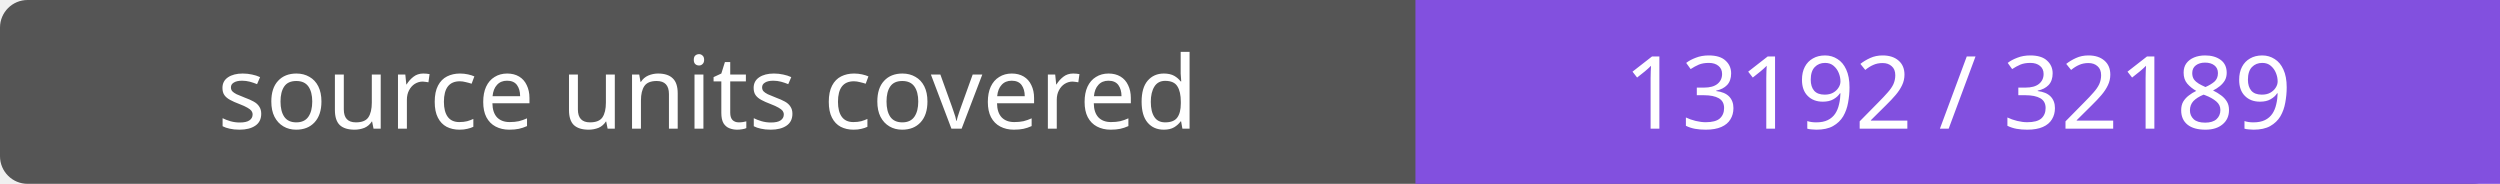
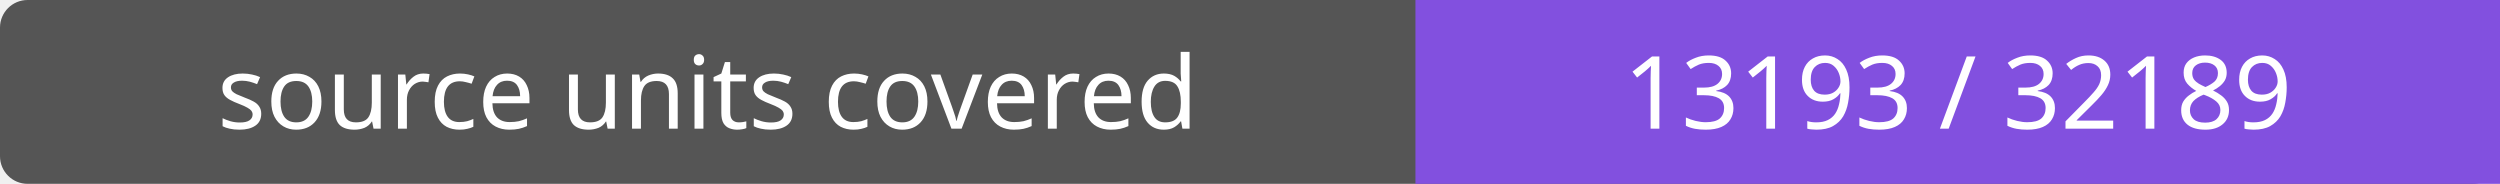
- <svg xmlns="http://www.w3.org/2000/svg" width="272" height="20" role="img" aria-label="source units covered: 13192 / 32189">
+ <svg xmlns="http://www.w3.org/2000/svg" width="272" height="20" role="img" aria-label="source units covered: 13193 / 32189">
  <rect width="272" height="20" rx="3" fill="#555" />
  <path fill="#8250df" d="M154 0h118v20H154z" />
  <g fill="#fff" text-anchor="middle" font-family="Verdana,sans-serif" font-size="11">
    <text x="77.0" y="14">source units covered</text>
-     <text x="213.0" y="14">13192 / 32189</text>
+     <text x="213.0" y="14">13193 / 32189</text>
  </g>
</svg>
